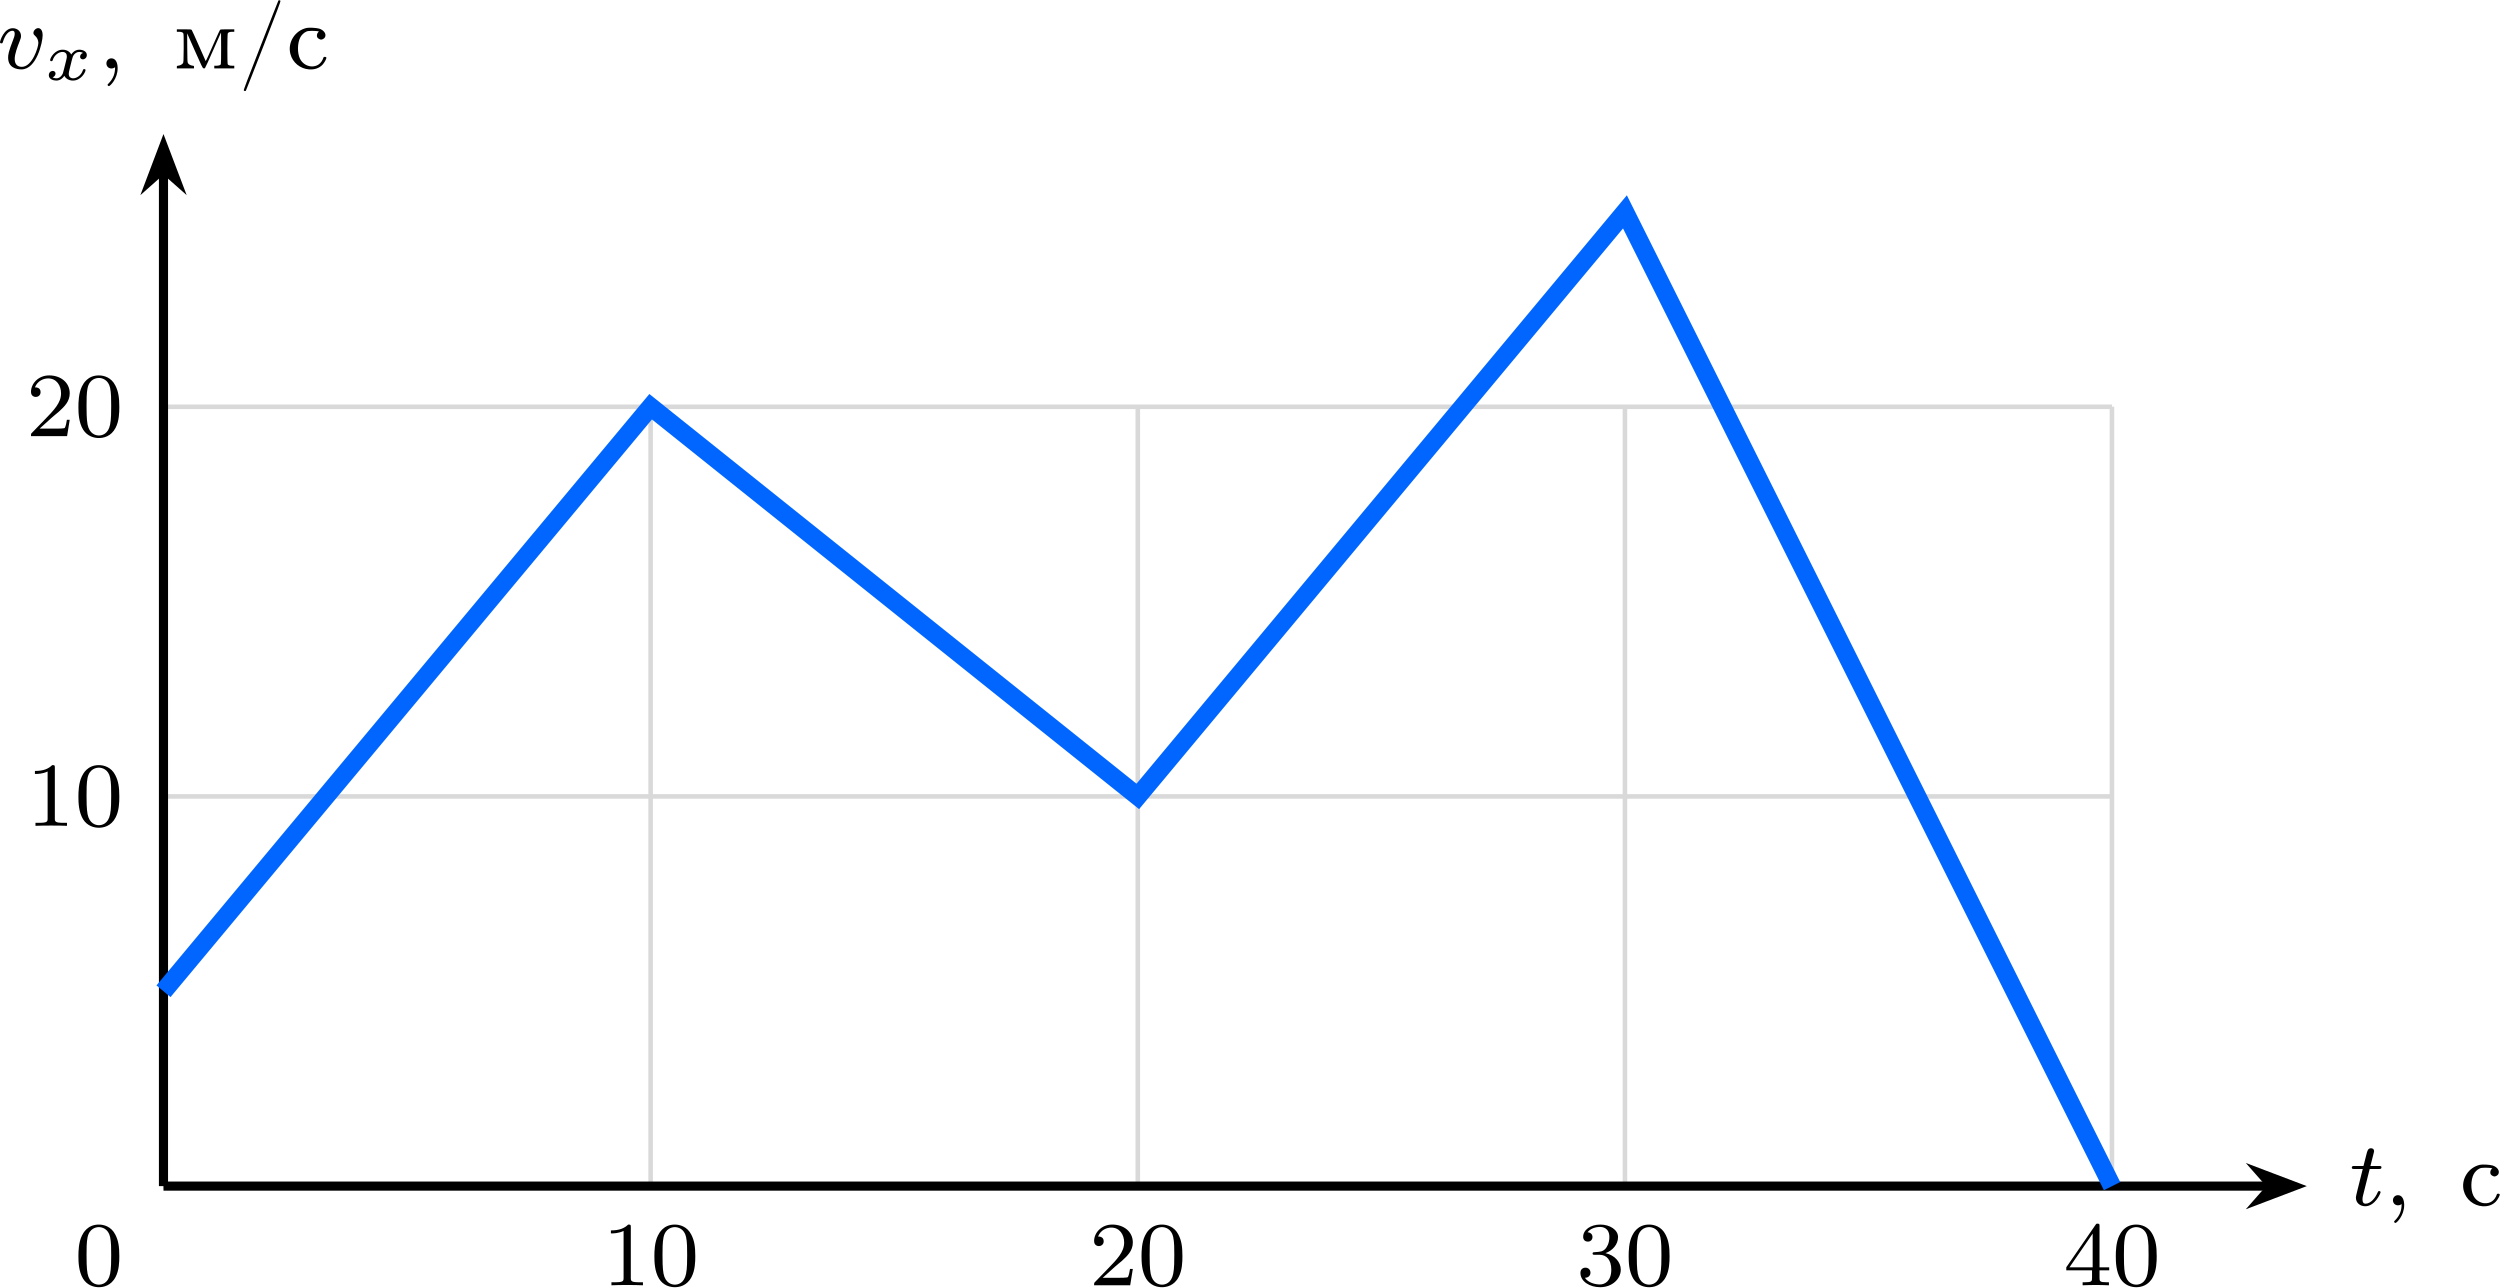
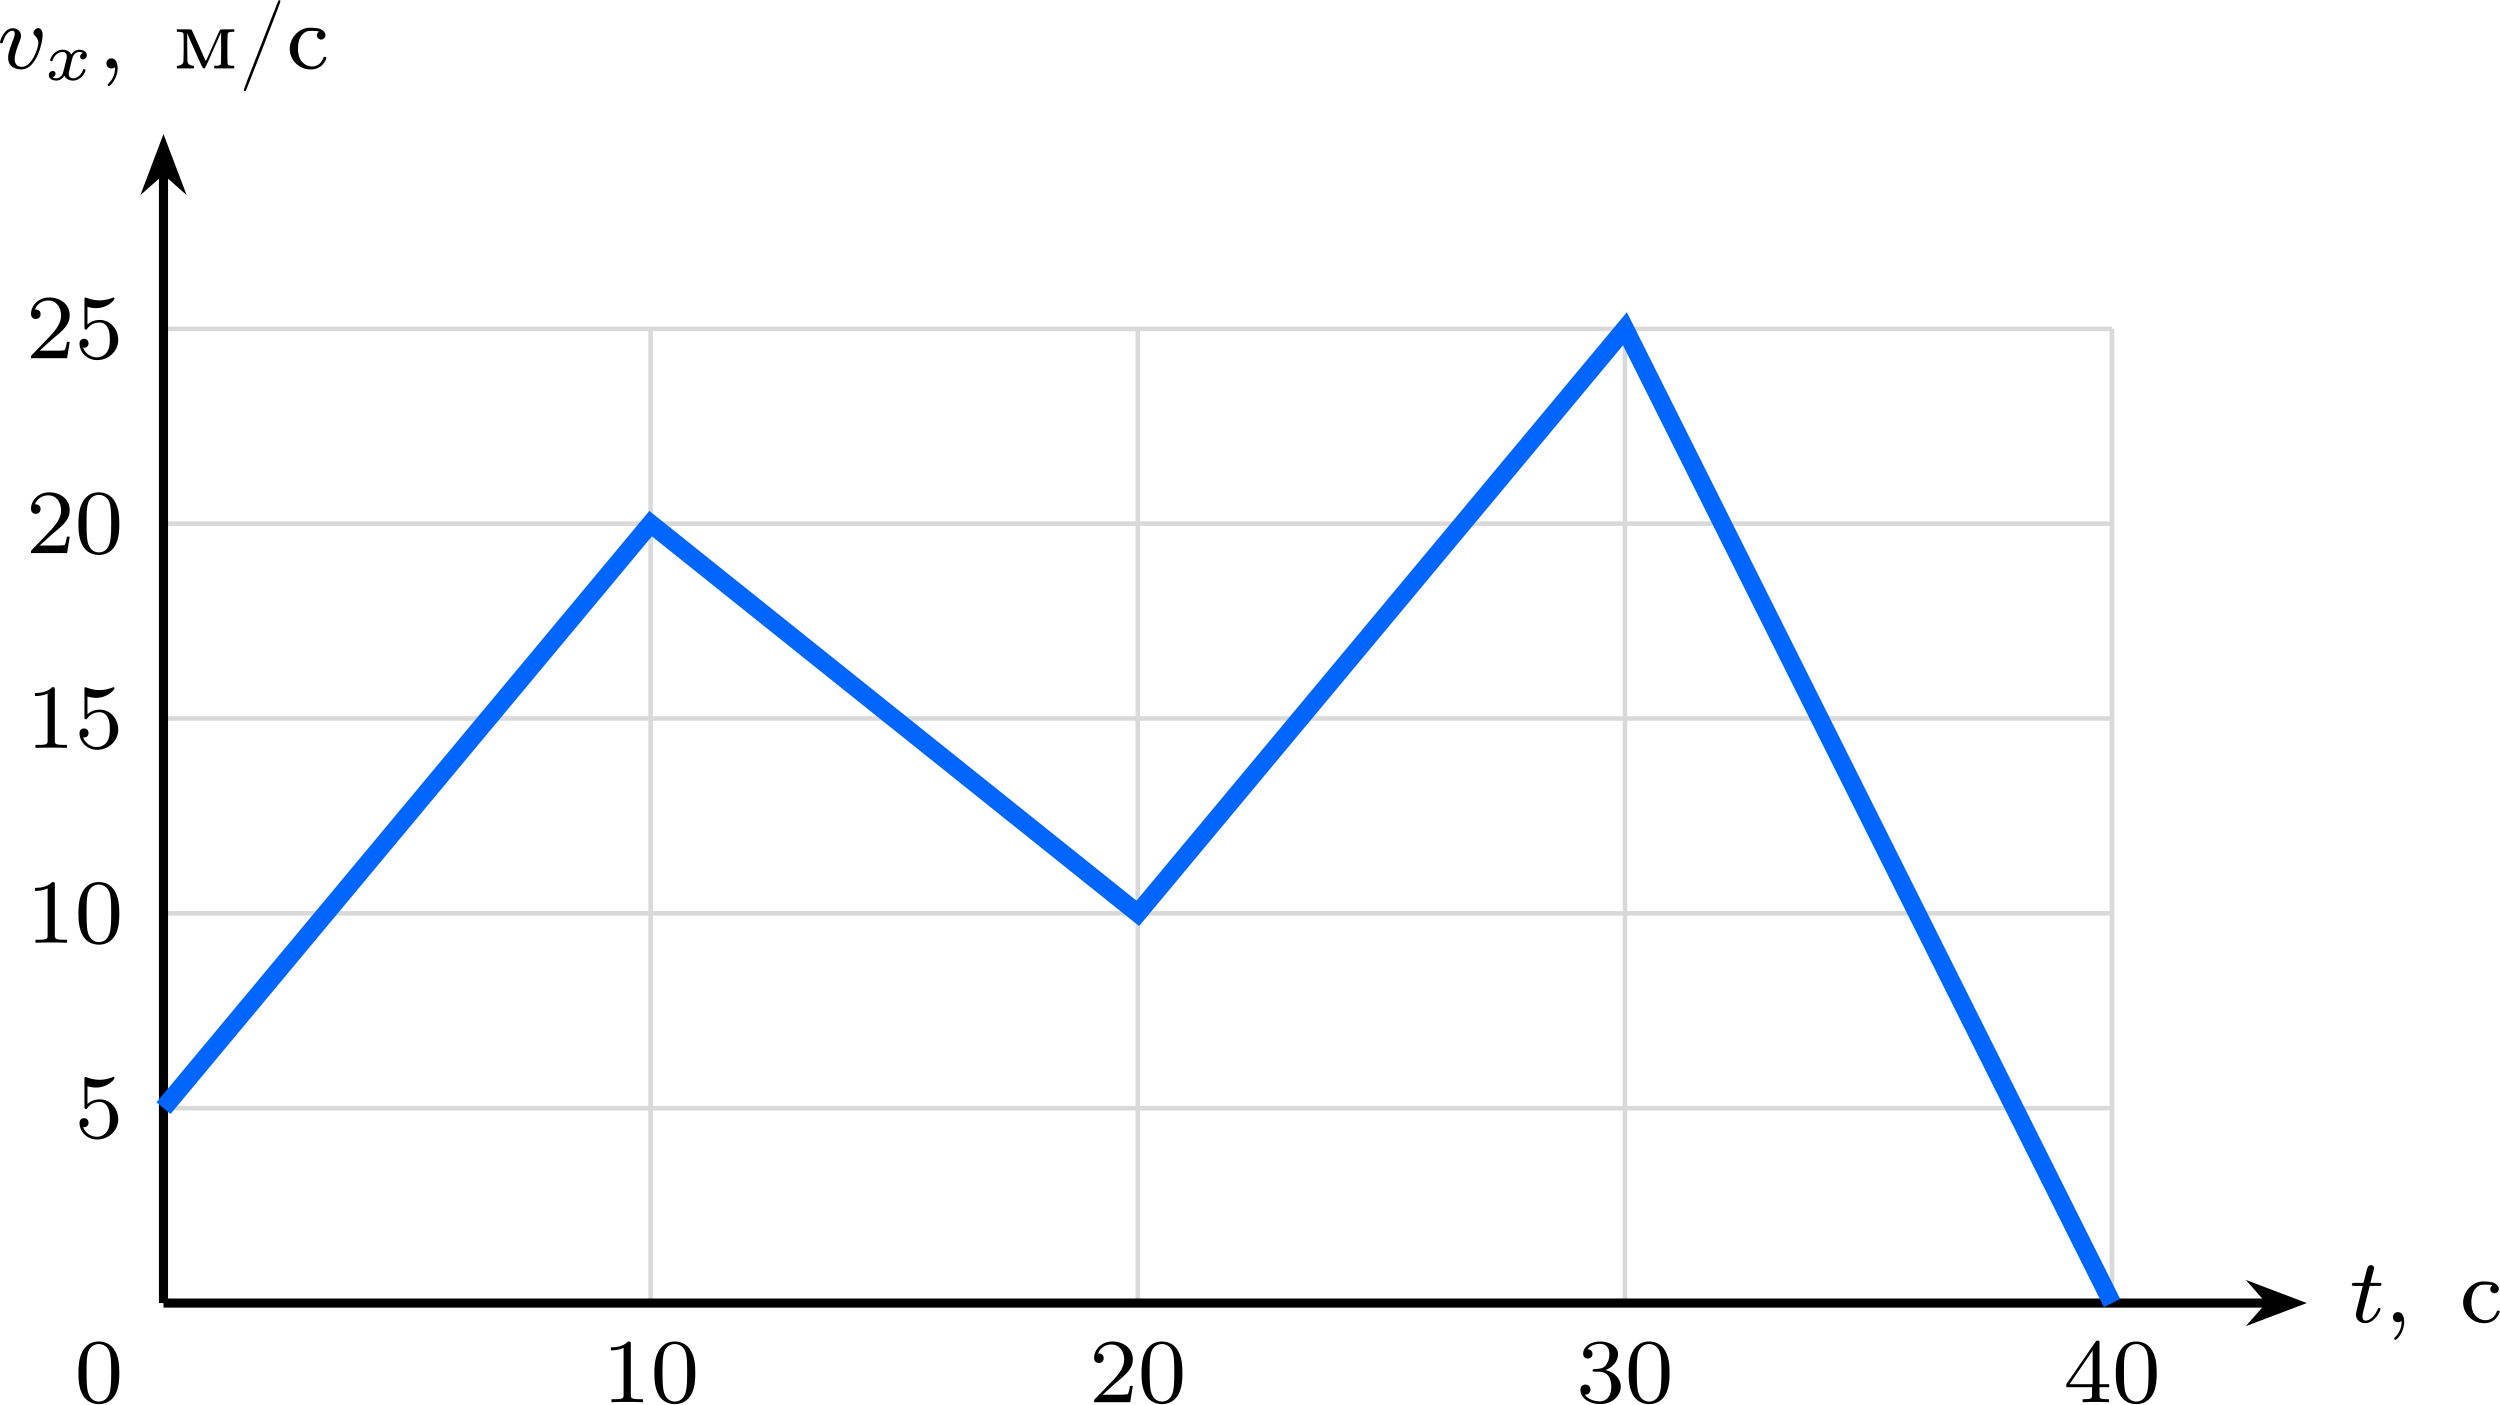
- <svg xmlns="http://www.w3.org/2000/svg" xmlns:xlink="http://www.w3.org/1999/xlink" version="1.1" width="283.666pt" height="146.055pt" viewBox="-66.449 -66.69 218.205 112.35">
+ <svg xmlns="http://www.w3.org/2000/svg" xmlns:xlink="http://www.w3.org/1999/xlink" version="1.1" width="283.666pt" height="159.321pt" viewBox="-66.449 -66.691 218.205 122.555">
  <defs>
    <path id="g2-48" d="M3.897-2.542C3.897-3.395 3.81-3.913 3.547-4.423C3.196-5.125 2.55-5.3 2.112-5.3C1.108-5.3 .741-4.551 .63-4.328C.343-3.746 .327-2.957 .327-2.542C.327-2.016 .351-1.211 .733-.574C1.1 .016 1.69 .167 2.112 .167C2.495 .167 3.18 .048 3.579-.741C3.873-1.315 3.897-2.024 3.897-2.542ZM2.112-.056C1.841-.056 1.291-.183 1.124-1.02C1.036-1.474 1.036-2.224 1.036-2.638C1.036-3.188 1.036-3.746 1.124-4.184C1.291-4.997 1.913-5.077 2.112-5.077C2.383-5.077 2.933-4.941 3.092-4.216C3.188-3.778 3.188-3.18 3.188-2.638C3.188-2.168 3.188-1.451 3.092-1.004C2.925-.167 2.375-.056 2.112-.056Z" />
    <path id="g2-49" d="M2.503-5.077C2.503-5.292 2.487-5.3 2.271-5.3C1.945-4.981 1.522-4.79 .765-4.79V-4.527C.98-4.527 1.411-4.527 1.873-4.742V-.654C1.873-.359 1.849-.263 1.092-.263H.813V0C1.14-.024 1.825-.024 2.184-.024S3.236-.024 3.563 0V-.263H3.284C2.527-.263 2.503-.359 2.503-.654V-5.077Z" />
    <path id="g2-50" d="M2.248-1.626C2.375-1.745 2.71-2.008 2.837-2.12C3.332-2.574 3.802-3.013 3.802-3.738C3.802-4.686 3.005-5.3 2.008-5.3C1.052-5.3 .422-4.575 .422-3.866C.422-3.475 .733-3.419 .845-3.419C1.012-3.419 1.259-3.539 1.259-3.842C1.259-4.256 .861-4.256 .765-4.256C.996-4.838 1.53-5.037 1.921-5.037C2.662-5.037 3.045-4.407 3.045-3.738C3.045-2.909 2.463-2.303 1.522-1.339L.518-.303C.422-.215 .422-.199 .422 0H3.571L3.802-1.427H3.555C3.531-1.267 3.467-.869 3.371-.717C3.324-.654 2.718-.654 2.59-.654H1.172L2.248-1.626Z" />
    <path id="g2-51" d="M2.016-2.662C2.646-2.662 3.045-2.2 3.045-1.363C3.045-.367 2.479-.072 2.056-.072C1.618-.072 1.02-.231 .741-.654C1.028-.654 1.227-.837 1.227-1.1C1.227-1.355 1.044-1.538 .789-1.538C.574-1.538 .351-1.403 .351-1.084C.351-.327 1.164 .167 2.072 .167C3.132 .167 3.873-.566 3.873-1.363C3.873-2.024 3.347-2.63 2.534-2.805C3.164-3.029 3.634-3.571 3.634-4.208S2.917-5.3 2.088-5.3C1.235-5.3 .59-4.838 .59-4.232C.59-3.937 .789-3.81 .996-3.81C1.243-3.81 1.403-3.985 1.403-4.216C1.403-4.511 1.148-4.623 .972-4.631C1.307-5.069 1.921-5.093 2.064-5.093C2.271-5.093 2.877-5.029 2.877-4.208C2.877-3.65 2.646-3.316 2.534-3.188C2.295-2.941 2.112-2.925 1.626-2.893C1.474-2.885 1.411-2.877 1.411-2.774C1.411-2.662 1.482-2.662 1.618-2.662H2.016Z" />
    <path id="g2-52" d="M3.14-5.157C3.14-5.316 3.14-5.38 2.973-5.38C2.869-5.38 2.861-5.372 2.782-5.26L.239-1.57V-1.307H2.487V-.646C2.487-.351 2.463-.263 1.849-.263H1.666V0C2.343-.024 2.359-.024 2.813-.024S3.284-.024 3.961 0V-.263H3.778C3.164-.263 3.14-.351 3.14-.646V-1.307H3.985V-1.57H3.14V-5.157ZM2.542-4.511V-1.57H.518L2.542-4.511Z" />
+     <path id="g2-53" d="M1.116-4.479C1.219-4.447 1.538-4.368 1.873-4.368C2.869-4.368 3.475-5.069 3.475-5.189C3.475-5.276 3.419-5.3 3.379-5.3C3.363-5.3 3.347-5.3 3.276-5.26C2.965-5.141 2.598-5.045 2.168-5.045C1.698-5.045 1.307-5.165 1.06-5.26C.98-5.3 .964-5.3 .956-5.3C.853-5.3 .853-5.212 .853-5.069V-2.734C.853-2.59 .853-2.495 .98-2.495C1.044-2.495 1.068-2.527 1.108-2.59C1.203-2.71 1.506-3.116 2.184-3.116C2.63-3.116 2.845-2.75 2.917-2.598C3.053-2.311 3.068-1.945 3.068-1.634C3.068-1.339 3.061-.909 2.837-.558C2.686-.319 2.367-.072 1.945-.072C1.427-.072 .917-.399 .733-.917C.757-.909 .805-.909 .813-.909C1.036-.909 1.211-1.052 1.211-1.299C1.211-1.594 .98-1.698 .821-1.698C.677-1.698 .422-1.618 .422-1.275C.422-.558 1.044 .167 1.961 .167C2.957 .167 3.802-.606 3.802-1.594C3.802-2.519 3.132-3.339 2.192-3.339C1.793-3.339 1.419-3.212 1.116-2.941V-4.479Z" />
    <path id="g0-120" d="M3.365-2.349C3.156-2.289 3.108-2.116 3.108-2.026C3.108-1.835 3.264-1.793 3.347-1.793C3.521-1.793 3.694-1.937 3.694-2.17C3.694-2.493 3.341-2.636 3.037-2.636C2.642-2.636 2.403-2.331 2.337-2.218C2.26-2.367 2.032-2.636 1.584-2.636C.897-2.636 .49-1.925 .49-1.716C.49-1.686 .514-1.632 .598-1.632S.699-1.668 .717-1.722C.867-2.206 1.273-2.439 1.566-2.439S1.949-2.248 1.949-2.05C1.949-1.979 1.949-1.925 1.901-1.739C1.763-1.184 1.632-.64 1.602-.568C1.512-.341 1.297-.137 1.046-.137C1.01-.137 .843-.137 .705-.227C.938-.305 .962-.502 .962-.55C.962-.705 .843-.783 .723-.783C.556-.783 .377-.652 .377-.406C.377-.066 .753 .06 1.034 .06C1.375 .06 1.62-.173 1.733-.359C1.853-.108 2.14 .06 2.481 .06C3.186 .06 3.581-.664 3.581-.861C3.581-.873 3.575-.944 3.467-.944C3.383-.944 3.371-.903 3.353-.849C3.18-.329 2.756-.137 2.505-.137C2.277-.137 2.116-.269 2.116-.52C2.116-.634 2.146-.765 2.2-.974L2.391-1.751C2.451-1.985 2.481-2.092 2.606-2.236C2.69-2.325 2.833-2.439 3.025-2.439C3.055-2.439 3.234-2.439 3.365-2.349Z" />
    <path id="g3-47" d="M3.515-5.93C3.499-5.906 2.805-4.144 1.977-2.008C.797 1.012 .47 1.873 .494 1.913C.534 1.977 .638 1.993 .677 1.937C.693 1.921 1.387 .151 2.216-1.969C3.395-4.997 3.722-5.866 3.698-5.898C3.658-5.962 3.555-5.978 3.515-5.93Z" />
    <path id="g3-236" d="M.295-3.308V-3.204H.454C.693-3.204 .821-3.156 .861-3.061C.893-3.005 .893-2.63 .893-1.761C.885-.654 .877-.542 .829-.462C.749-.351 .606-.271 .438-.247C.295-.231 .295-.223 .295-.12V-.008H1.044H1.793V-.12C1.793-.223 1.793-.231 1.65-.247C1.482-.271 1.339-.351 1.267-.462C1.219-.542 1.211-.654 1.203-1.809L1.196-3.068L1.865-1.554C2.455-.215 2.542-.04 2.614-.016C2.678 0 2.71 0 2.75-.032C2.782-.064 3.108-.773 3.475-1.618L4.152-3.148L4.16-1.801C4.16-.988 4.152-.422 4.136-.375C4.105-.287 3.961-.239 3.722-.239H3.563V-.12V-.008H4.439H5.308V-.12V-.239H5.149C4.918-.239 4.766-.287 4.734-.375C4.694-.486 4.694-2.973 4.742-3.068C4.782-3.156 4.918-3.204 5.149-3.204H5.308V-3.308V-3.419H4.71C4.224-3.419 4.105-3.411 4.065-3.371C4.041-3.347 3.858-2.949 3.65-2.479C3.443-2.016 3.172-1.403 3.053-1.132C2.933-.853 2.821-.638 2.813-.646C2.805-.662 2.534-1.267 2.216-1.993S1.618-3.332 1.594-3.363C1.554-3.411 1.482-3.419 .925-3.419H.295Z" />
    <path id="g3-241" d="M1.753-3.539C.725-3.316 .072-2.271 .327-1.275C.518-.518 1.18 .024 1.961 .08C2.447 .112 2.837-.024 3.132-.327C3.3-.51 3.491-.853 3.467-.948C3.459-1.028 3.244-1.044 3.22-.964C3.045-.422 2.646-.143 2.12-.183C1.714-.223 1.347-.478 1.164-.853C.925-1.339 .933-2.208 1.188-2.702C1.283-2.901 1.498-3.116 1.69-3.204C1.825-3.268 1.881-3.276 2.184-3.284C2.375-3.284 2.598-3.268 2.678-3.26L2.821-3.228L2.742-3.148C2.646-3.045 2.614-2.845 2.67-2.726C2.726-2.622 2.901-2.519 3.013-2.519S3.292-2.622 3.347-2.726C3.491-3.005 3.26-3.347 2.853-3.475C2.63-3.547 1.969-3.587 1.753-3.539Z" />
    <path id="g1-59" d="M1.49-.12C1.49 .399 1.379 .853 .885 1.347C.853 1.371 .837 1.387 .837 1.427C.837 1.49 .901 1.538 .956 1.538C1.052 1.538 1.714 .909 1.714-.024C1.714-.534 1.522-.885 1.172-.885C.893-.885 .733-.662 .733-.446C.733-.223 .885 0 1.18 0C1.371 0 1.49-.112 1.49-.12Z" />
    <path id="g1-116" d="M1.761-3.172H2.542C2.694-3.172 2.79-3.172 2.79-3.324C2.79-3.435 2.686-3.435 2.55-3.435H1.825L2.112-4.567C2.144-4.686 2.144-4.726 2.144-4.734C2.144-4.902 2.016-4.981 1.881-4.981C1.61-4.981 1.554-4.766 1.467-4.407L1.219-3.435H.454C.303-3.435 .199-3.435 .199-3.284C.199-3.172 .303-3.172 .438-3.172H1.156L.677-1.259C.63-1.06 .558-.781 .558-.669C.558-.191 .948 .08 1.371 .08C2.224 .08 2.71-1.044 2.71-1.14C2.71-1.227 2.638-1.243 2.59-1.243C2.503-1.243 2.495-1.211 2.439-1.092C2.279-.709 1.881-.143 1.395-.143C1.227-.143 1.132-.255 1.132-.518C1.132-.669 1.156-.757 1.18-.861L1.761-3.172Z" />
    <path id="g1-118" d="M3.961-2.901C3.961-3.523 3.602-3.523 3.571-3.523C3.379-3.523 3.156-3.316 3.156-3.108C3.156-2.981 3.22-2.925 3.292-2.861C3.475-2.702 3.587-2.479 3.587-2.224C3.587-1.857 3.061-.143 2.144-.143C1.801-.143 1.522-.327 1.522-.829C1.522-1.267 1.761-1.897 1.953-2.375C2.048-2.63 2.072-2.694 2.072-2.837C2.072-3.268 1.722-3.515 1.355-3.515C.566-3.515 .239-2.391 .239-2.295C.239-2.224 .295-2.192 .359-2.192C.462-2.192 .47-2.24 .494-2.319C.701-3.013 1.044-3.292 1.331-3.292C1.451-3.292 1.522-3.22 1.522-3.029C1.522-2.845 1.451-2.662 1.371-2.463C.98-1.459 .948-1.196 .948-.948C.948-.08 1.658 .08 2.112 .08C3.435 .08 3.961-2.295 3.961-2.901Z" />
  </defs>
  <g id="page1">
-     <path d="M-52.18 36.836H117.895M-52.18 2.824H117.895M-52.18-31.184H117.895M-52.18 36.836V-31.191M-9.66 36.836V-31.191M32.859 36.836V-31.191M75.379 36.836V-31.191M117.887 36.836V-31.191" stroke="#d9d9d9" fill="none" stroke-width=".399" stroke-miterlimit="10" />
-     <path d="M-52.18 36.836H131.68" stroke="#000" fill="none" stroke-width=".797" stroke-miterlimit="10" />
-     <path d="M133.769 36.836L130.929 35.758L131.878 36.836L130.929 37.914Z" />
-     <path d="M133.769 36.836L130.929 35.758L131.878 36.836L130.929 37.914Z" stroke="#000" fill="none" stroke-width=".797" stroke-miterlimit="10" />
+     <path d="M-52.18 47.043H117.895M-52.18 30.035H117.895M-52.18 13.027H117.895M-52.18-3.981H117.895M-52.18-20.988H117.895M-52.18-37.984H117.895M-52.18 47.043V-37.996M-9.66 47.043V-37.996M32.859 47.043V-37.996M75.379 47.043V-37.996M117.887 47.043V-37.996" stroke="#d9d9d9" fill="none" stroke-width=".399" stroke-miterlimit="10" />
+     <path d="M-52.18 47.043H131.68" stroke="#000" fill="none" stroke-width=".797" stroke-miterlimit="10" />
+     <path d="M133.769 47.043L130.929 45.965L131.878 47.043L130.929 48.117Z" />
+     <path d="M133.769 47.043L130.929 45.965L131.878 47.043L130.929 48.117Z" stroke="#000" fill="none" stroke-width=".797" stroke-miterlimit="10" />
    <g transform="matrix(1 0 0 1 190.7992 1.6763)">
-       <use x="-52.178" y="36.837" xlink:href="#g1-116" />
-       <use x="-49.12" y="36.837" xlink:href="#g1-59" />
-       <use x="-42.534" y="36.837" xlink:href="#g3-241" />
+       <use x="-52.178" y="47.041" xlink:href="#g1-116" />
+       <use x="-49.12" y="47.041" xlink:href="#g1-59" />
+       <use x="-42.534" y="47.041" xlink:href="#g3-241" />
    </g>
-     <path d="M-52.18 36.836V-51.781" stroke="#000" fill="none" stroke-width=".797" stroke-miterlimit="10" />
+     <path d="M-52.18 47.043V-51.781" stroke="#000" fill="none" stroke-width=".797" stroke-miterlimit="10" />
    <path d="M-52.18-53.867L-53.254-51.027L-52.18-51.98L-51.102-51.027Z" />
    <path d="M-52.18-53.867L-53.254-51.027L-52.18-51.98L-51.102-51.027Z" stroke="#000" fill="none" stroke-width=".797" stroke-miterlimit="10" />
-     <g transform="matrix(1 0 0 1 -14.5098 -97.5501)">
-       <use x="-52.178" y="36.837" xlink:href="#g1-118" />
-       <use x="-48.055" y="37.833" xlink:href="#g0-120" />
-       <use x="-43.385" y="36.837" xlink:href="#g1-59" />
-       <use x="-36.799" y="36.837" xlink:href="#g3-236" />
-       <use x="-31.155" y="36.837" xlink:href="#g3-47" />
-       <use x="-26.922" y="36.837" xlink:href="#g3-241" />
+     <g transform="matrix(1 0 0 1 -14.5098 -107.7545)">
+       <use x="-52.178" y="47.041" xlink:href="#g1-118" />
+       <use x="-48.055" y="48.038" xlink:href="#g0-120" />
+       <use x="-43.385" y="47.041" xlink:href="#g1-59" />
+       <use x="-36.799" y="47.041" xlink:href="#g3-236" />
+       <use x="-31.155" y="47.041" xlink:href="#g3-47" />
+       <use x="-26.922" y="47.041" xlink:href="#g3-241" />
+     </g>
+     <g transform="matrix(1 0 0 1 -11.9875 -82.4686)">
+       <use x="-52.178" y="47.041" xlink:href="#g2-50" />
+       <use x="-47.944" y="47.041" xlink:href="#g2-53" />
    </g>
    <g transform="matrix(1 0 0 1 -11.9875 -65.4613)">
-       <use x="-52.178" y="36.837" xlink:href="#g2-50" />
-       <use x="-47.944" y="36.837" xlink:href="#g2-48" />
+       <use x="-52.178" y="47.041" xlink:href="#g2-50" />
+       <use x="-47.944" y="47.041" xlink:href="#g2-48" />
    </g>
-     <g transform="matrix(1 0 0 1 -11.9875 -31.44655)">
-       <use x="-52.178" y="36.837" xlink:href="#g2-49" />
-       <use x="-47.944" y="36.837" xlink:href="#g2-48" />
+     <g transform="matrix(1 0 0 1 -11.9875 -48.45392)">
+       <use x="-52.178" y="47.041" xlink:href="#g2-49" />
+       <use x="-47.944" y="47.041" xlink:href="#g2-53" />
+     </g>
+     <g transform="matrix(1 0 0 1 -11.9875 -31.4466)">
+       <use x="-52.178" y="47.041" xlink:href="#g2-49" />
+       <use x="-47.944" y="47.041" xlink:href="#g2-48" />
+     </g>
+     <g transform="matrix(1 0 0 1 -7.7532 -14.4392)">
+       <use x="-52.178" y="47.041" xlink:href="#g2-53" />
    </g>
    <g transform="matrix(1 0 0 1 -7.7532 8.6553)">
-       <use x="-52.178" y="36.837" xlink:href="#g2-48" />
+       <use x="-52.178" y="47.041" xlink:href="#g2-48" />
    </g>
    <g transform="matrix(1 0 0 1 38.2842 8.6553)">
-       <use x="-52.178" y="36.837" xlink:href="#g2-49" />
-       <use x="-47.944" y="36.837" xlink:href="#g2-48" />
+       <use x="-52.178" y="47.041" xlink:href="#g2-49" />
+       <use x="-47.944" y="47.041" xlink:href="#g2-48" />
    </g>
    <g transform="matrix(1 0 0 1 80.8026 8.6553)">
-       <use x="-52.178" y="36.837" xlink:href="#g2-50" />
-       <use x="-47.944" y="36.837" xlink:href="#g2-48" />
+       <use x="-52.178" y="47.041" xlink:href="#g2-50" />
+       <use x="-47.944" y="47.041" xlink:href="#g2-48" />
    </g>
    <g transform="matrix(1 0 0 1 123.321 8.6553)">
-       <use x="-52.178" y="36.837" xlink:href="#g2-51" />
-       <use x="-47.944" y="36.837" xlink:href="#g2-48" />
+       <use x="-52.178" y="47.041" xlink:href="#g2-51" />
+       <use x="-47.944" y="47.041" xlink:href="#g2-48" />
    </g>
    <g transform="matrix(1 0 0 1 165.8392 8.6553)">
-       <use x="-52.178" y="36.837" xlink:href="#g2-52" />
-       <use x="-47.944" y="36.837" xlink:href="#g2-48" />
+       <use x="-52.178" y="47.041" xlink:href="#g2-52" />
+       <use x="-47.944" y="47.041" xlink:href="#g2-48" />
    </g>
-     <path d="M-52.18 19.828L-9.66-31.191L32.859 2.824L75.379-48.199L117.895 36.836" stroke="#06f" fill="none" stroke-width="1.594" stroke-miterlimit="10" />
+     <path d="M-52.18 30.035L-9.66-20.988L32.859 13.027L75.379-37.996L117.895 47.043" stroke="#06f" fill="none" stroke-width="1.594" stroke-miterlimit="10" />
  </g>
</svg>
